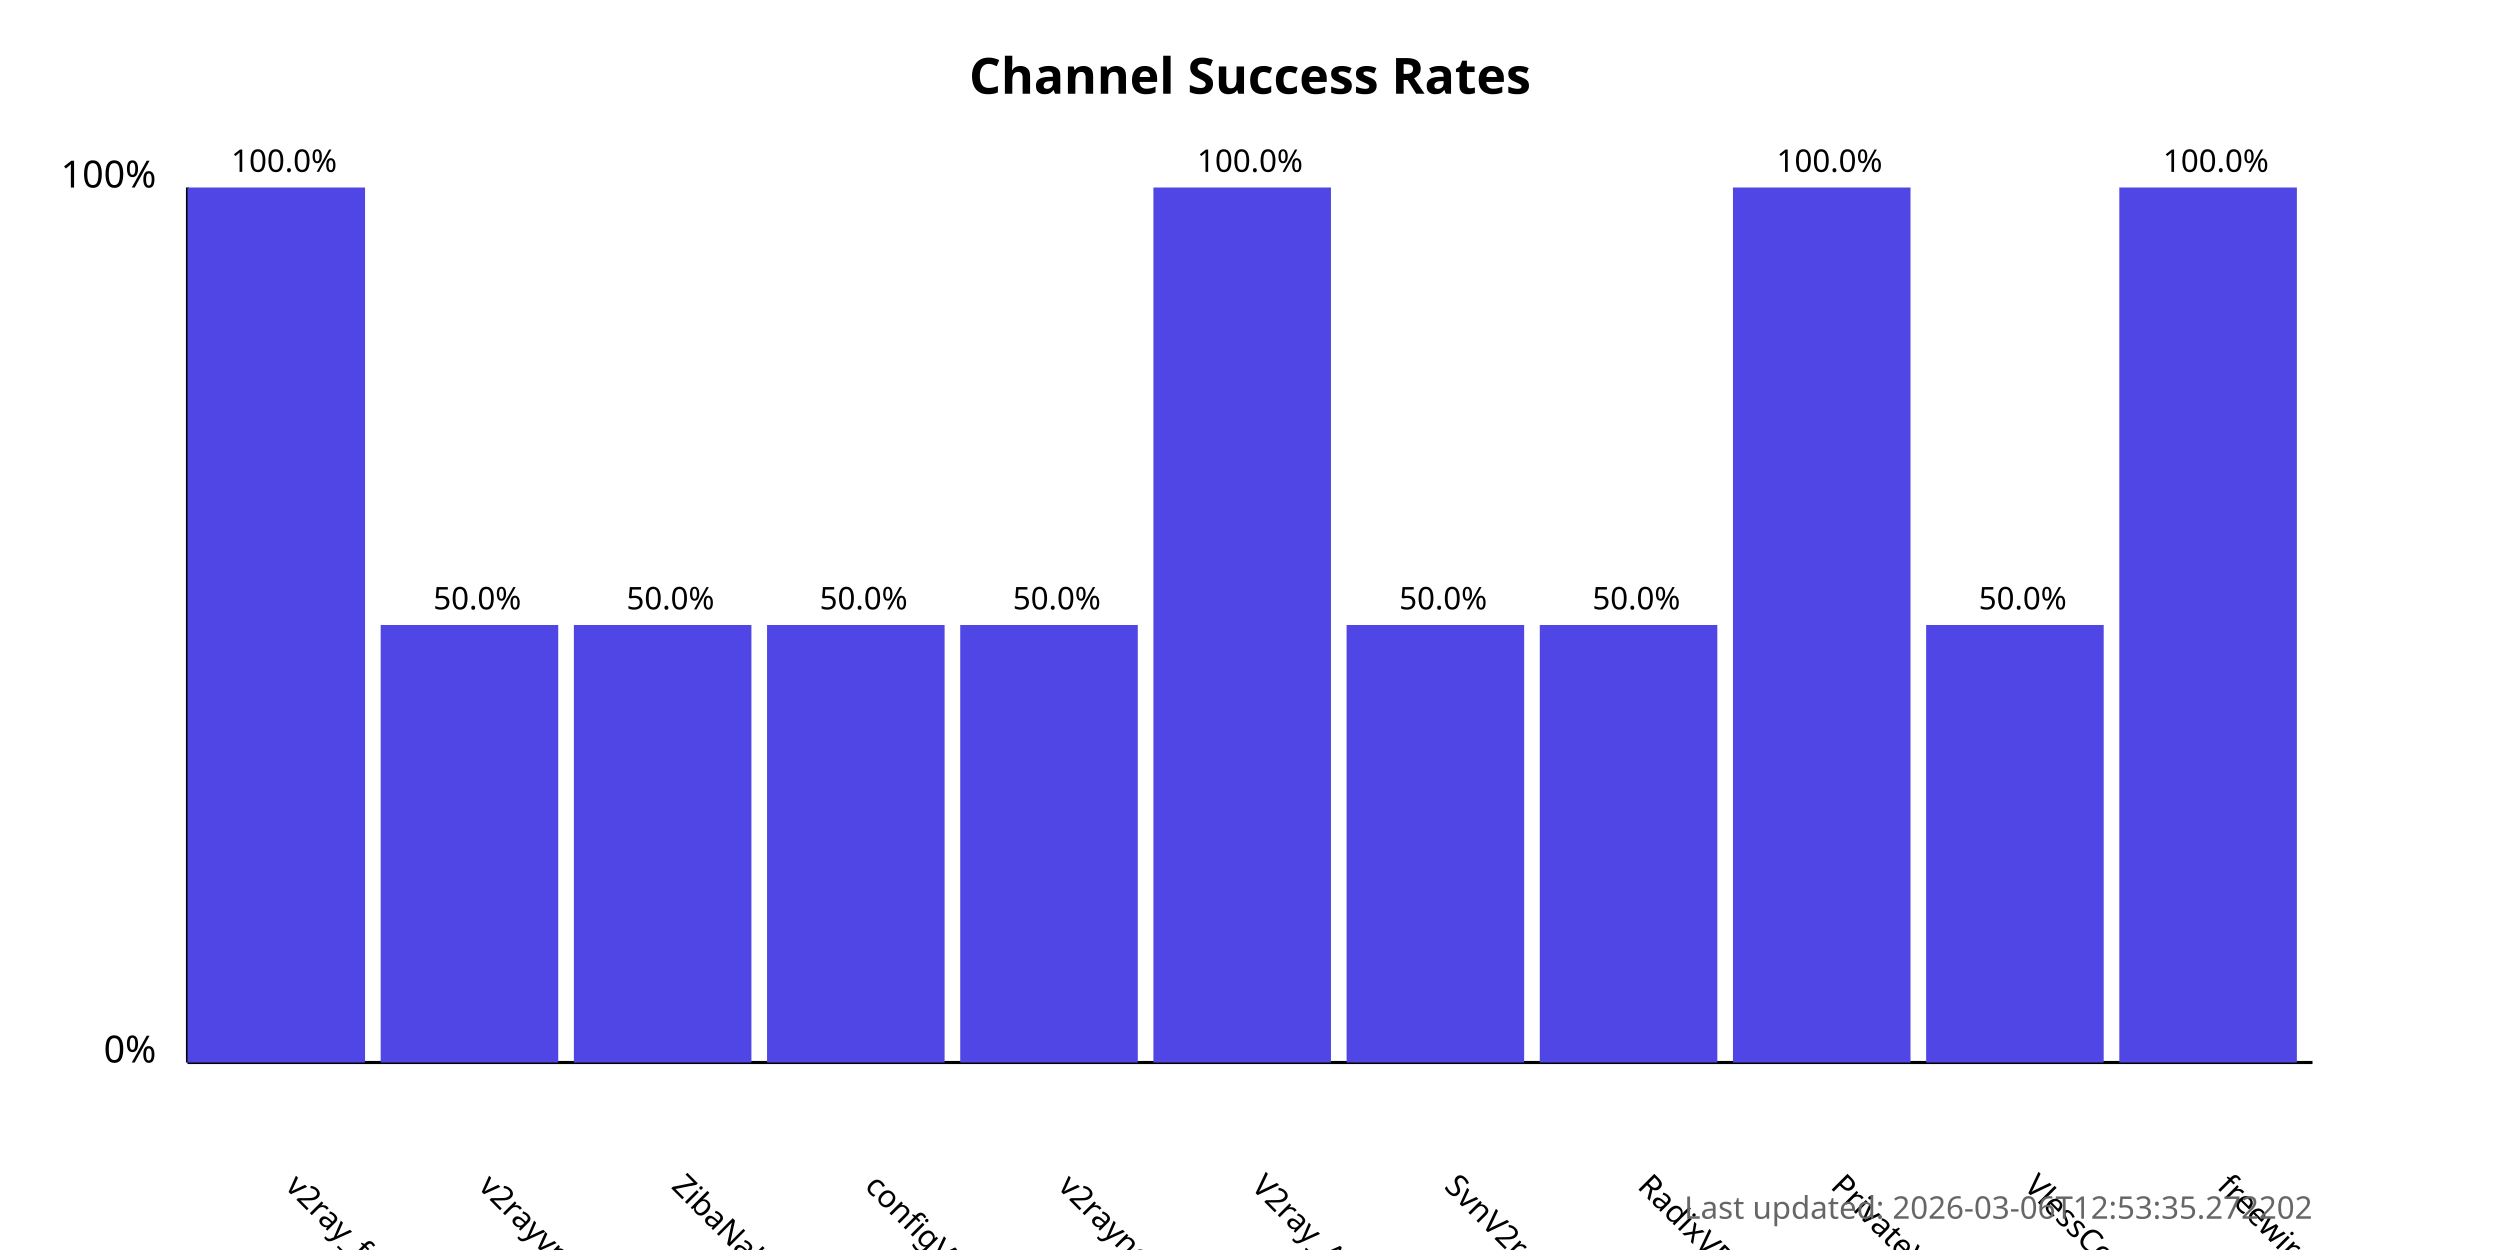
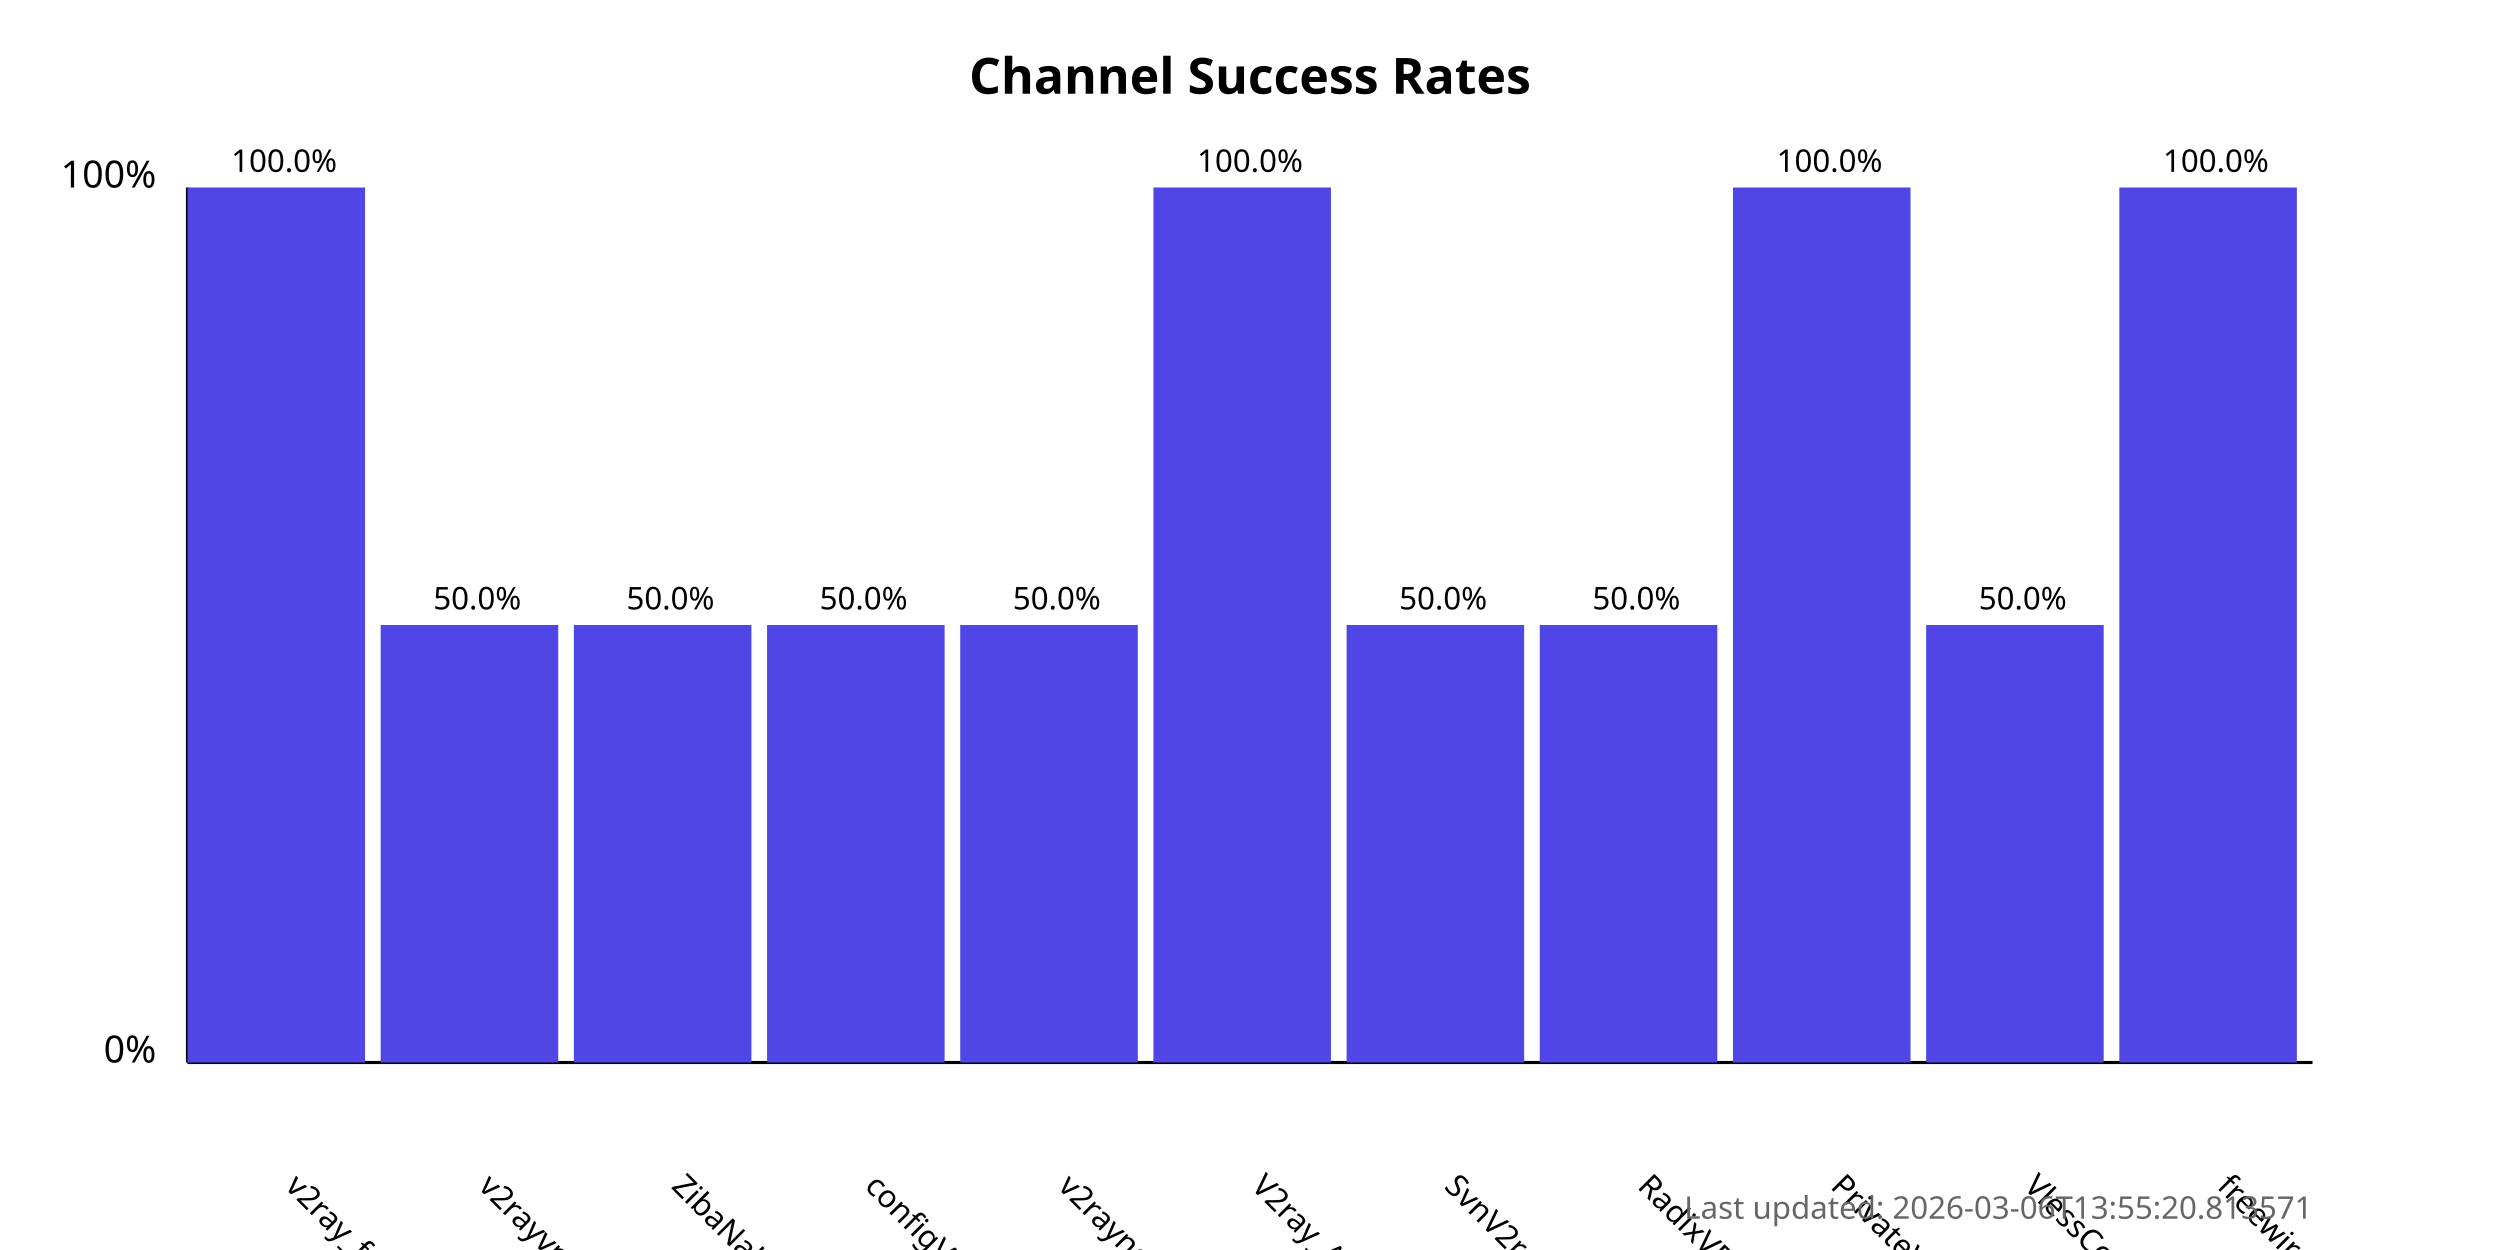
<svg xmlns="http://www.w3.org/2000/svg" width="800" height="400">
  <style>
            .chart-title { font: bold 16px sans-serif; }
            .axis-label { font: 12px sans-serif; }
            .tick-label { font: 10px sans-serif; }
            .bar { fill: #4f46e5; }
            .bar:hover { fill: #6366f1; }
            .timestamp { font: 10px sans-serif; fill: #666; }
        </style>
  <text x="400.0" y="30" text-anchor="middle" class="chart-title">
            Channel Success Rates
        </text>
  <line x1="60" y1="340" x2="60" y2="60" stroke="black" stroke-width="1" />
  <line x1="60" y1="340" x2="740" y2="340" stroke="black" stroke-width="1" />
  <text x="50" y="340" text-anchor="end" class="axis-label">0%</text>
  <text x="50" y="60" text-anchor="end" class="axis-label">100%</text>
  <g>
    <rect x="60" y="60.0" width="56.818" height="280.0" class="bar" />
    <text x="90.909" y="380" transform="rotate(45, 90.90909, 380)" text-anchor="start" class="tick-label">
                v2ray_free_conf
            </text>
    <text x="90.909" y="55.0" text-anchor="middle" class="tick-label">
                100.0%
            </text>
  </g>
  <g>
    <rect x="121.818" y="200.0" width="56.818" height="140.0" class="bar" />
    <text x="152.727" y="380" transform="rotate(45, 152.7273, 380)" text-anchor="start" class="tick-label">
                v2rayvpno
            </text>
    <text x="152.727" y="195.0" text-anchor="middle" class="tick-label">
                50.0%
            </text>
  </g>
  <g>
    <rect x="183.636" y="200.0" width="56.818" height="140.0" class="bar" />
    <text x="214.545" y="380" transform="rotate(45, 214.5455, 380)" text-anchor="start" class="tick-label">
                ZibaNabz
            </text>
    <text x="214.545" y="195.0" text-anchor="middle" class="tick-label">
                50.0%
            </text>
  </g>
  <g>
    <rect x="245.455" y="200.0" width="56.818" height="140.0" class="bar" />
    <text x="276.364" y="380" transform="rotate(45, 276.3636, 380)" text-anchor="start" class="tick-label">
                configV2rayForFree
            </text>
    <text x="276.364" y="195.0" text-anchor="middle" class="tick-label">
                50.0%
            </text>
  </g>
  <g>
    <rect x="307.273" y="200.0" width="56.818" height="140.0" class="bar" />
    <text x="338.182" y="380" transform="rotate(45, 338.1818, 380)" text-anchor="start" class="tick-label">
                v2rayngvpn
            </text>
    <text x="338.182" y="195.0" text-anchor="middle" class="tick-label">
                50.0%
            </text>
  </g>
  <g>
    <rect x="369.091" y="60.0" width="56.818" height="280.0" class="bar" />
    <text x="400.0" y="380" transform="rotate(45, 400.0, 380)" text-anchor="start" class="tick-label">
                V2ray_Alpha
            </text>
    <text x="400.0" y="55.0" text-anchor="middle" class="tick-label">
                100.0%
            </text>
  </g>
  <g>
    <rect x="430.909" y="200.0" width="56.818" height="140.0" class="bar" />
    <text x="461.818" y="380" transform="rotate(45, 461.8182, 380)" text-anchor="start" class="tick-label">
                SvnV2ray
            </text>
    <text x="461.818" y="195.0" text-anchor="middle" class="tick-label">
                50.0%
            </text>
  </g>
  <g>
    <rect x="492.727" y="200.0" width="56.818" height="140.0" class="bar" />
    <text x="523.636" y="380" transform="rotate(45, 523.6364, 380)" text-anchor="start" class="tick-label">
                RadixVPN
            </text>
    <text x="523.636" y="195.0" text-anchor="middle" class="tick-label">
                50.0%
            </text>
  </g>
  <g>
    <rect x="554.545" y="60.0" width="56.818" height="280.0" class="bar" />
    <text x="585.455" y="380" transform="rotate(45, 585.4545, 380)" text-anchor="start" class="tick-label">
                PrivateVPNs
            </text>
    <text x="585.455" y="55.0" text-anchor="middle" class="tick-label">
                100.0%
            </text>
  </g>
  <g>
    <rect x="616.364" y="200.0" width="56.818" height="140.0" class="bar" />
    <text x="647.273" y="380" transform="rotate(45, 647.2727, 380)" text-anchor="start" class="tick-label">
                VlessConfig
            </text>
    <text x="647.273" y="195.0" text-anchor="middle" class="tick-label">
                50.0%
            </text>
  </g>
  <g>
    <rect x="678.182" y="60.0" width="56.818" height="280.0" class="bar" />
    <text x="709.091" y="380" transform="rotate(45, 709.0909, 380)" text-anchor="start" class="tick-label">
                freewireguard
            </text>
    <text x="709.091" y="55.0" text-anchor="middle" class="tick-label">
                100.0%
            </text>
  </g>
  <text x="740" y="390" text-anchor="end" class="timestamp">
-             Last updated: 2026-03-06T12:53:35.272202
+             Last updated: 2026-03-06T13:55:20.813571
        </text>
</svg>
